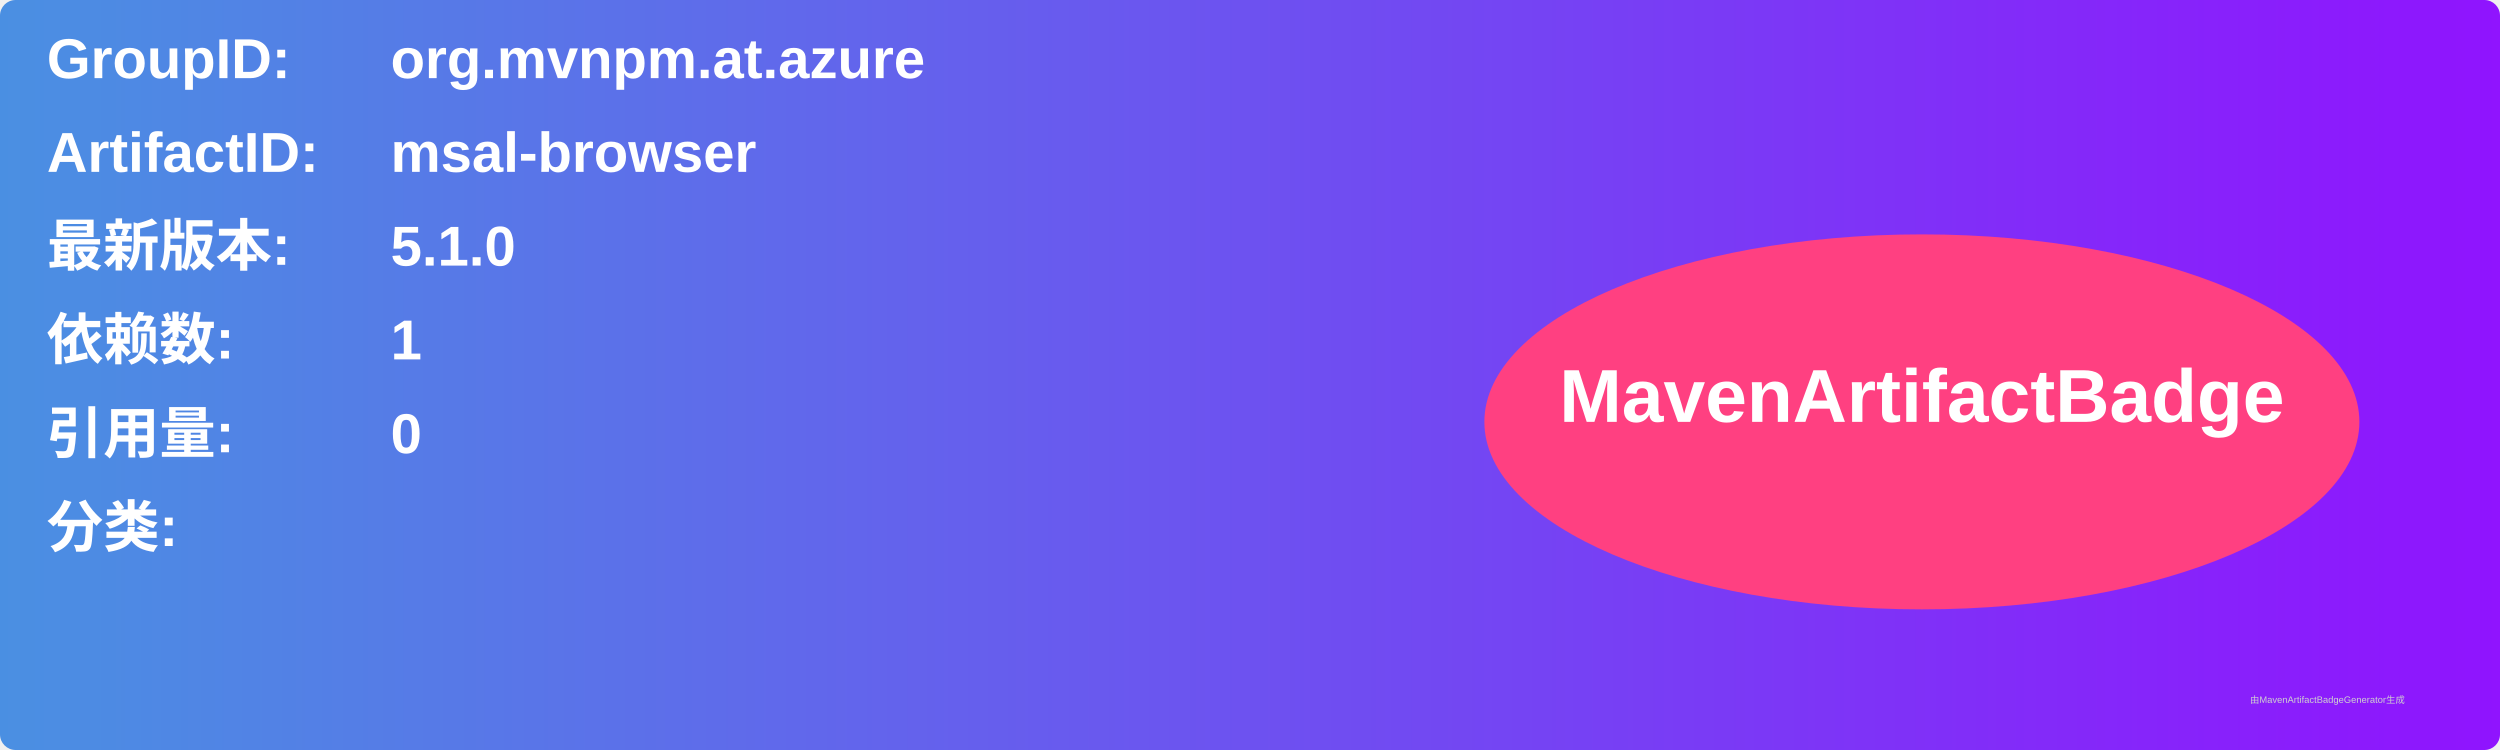
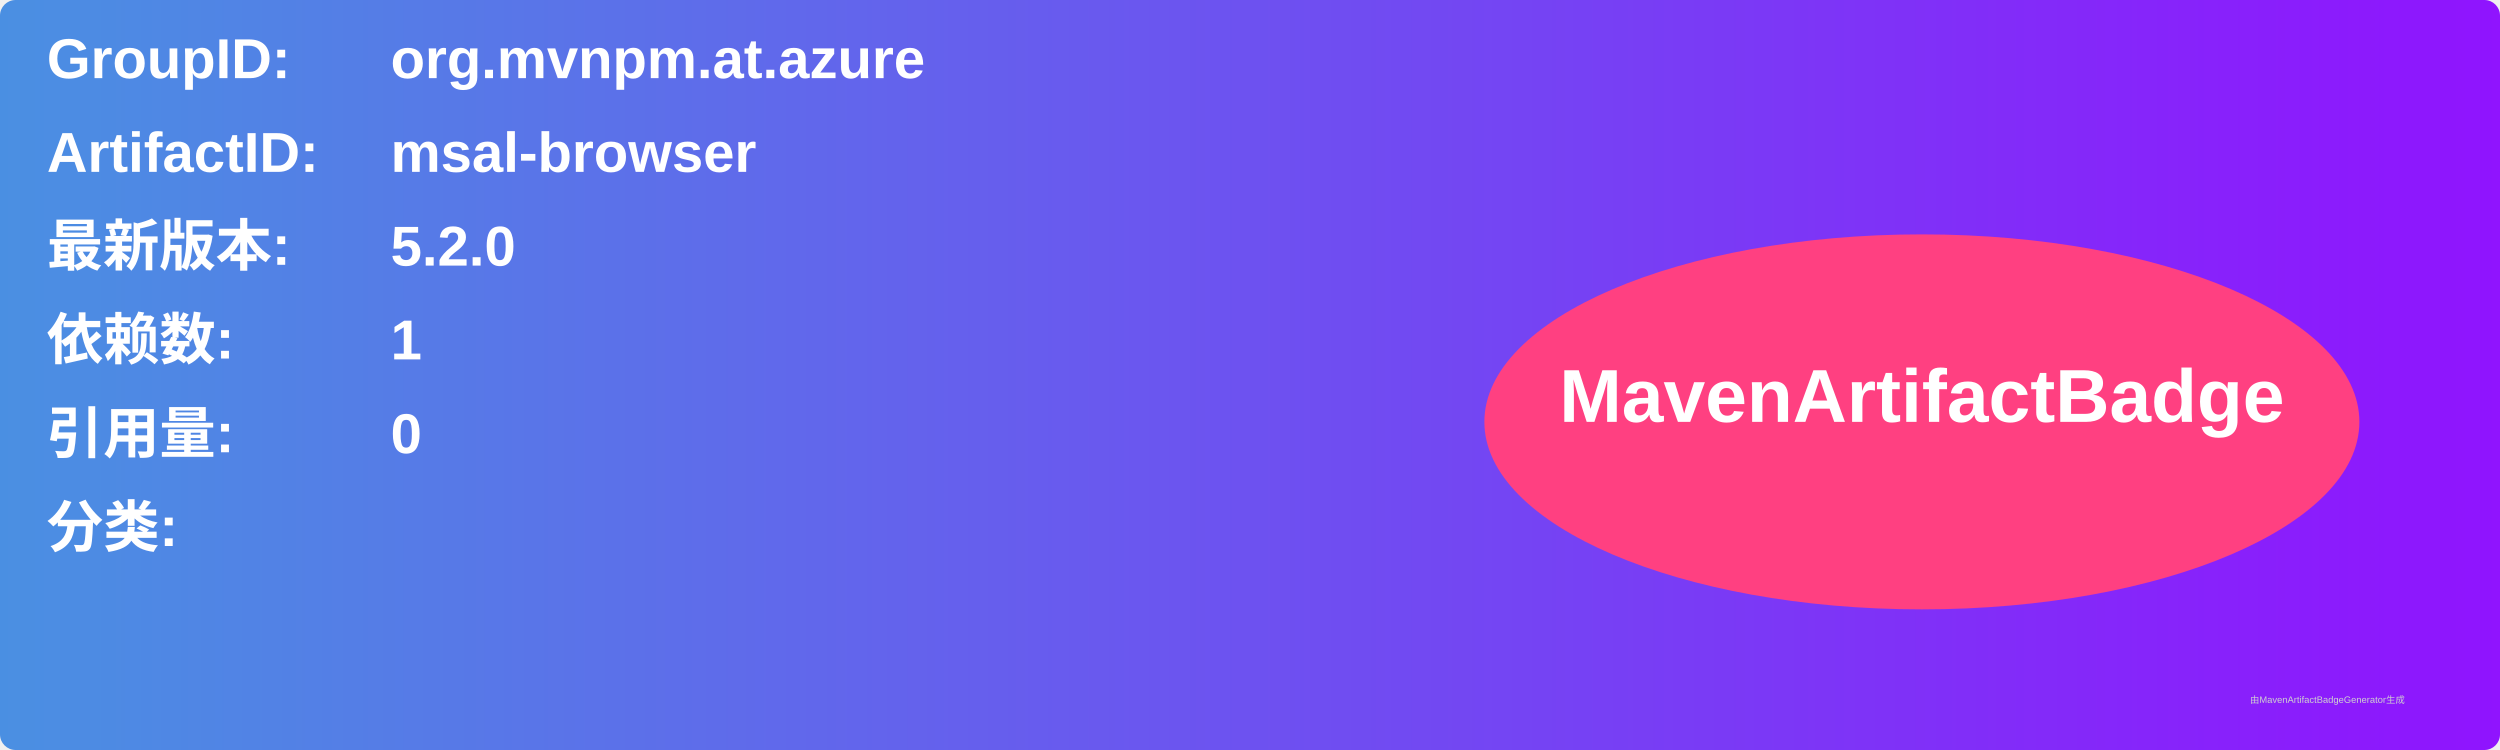
<svg xmlns="http://www.w3.org/2000/svg" width="800" height="240" viewBox="0 0 800 240">
  <linearGradient id="grad" x1="0%" y1="0%" x2="100%" y2="0%">
    <stop offset="0%" stop-color="#4a90e2" />
    <stop offset="100%" stop-color="#9013fe" />
  </linearGradient>
  <rect width="100%" height="100%" rx="5" ry="5" fill="url(#grad)" />
  <g transform="translate(15, 15)">
    <text x="0" y="10" font-family="Arial" font-size="18" fill="white" font-weight="bold" width="260">GroupID:</text>
    <text x="110" y="10" font-family="Arial" font-size="18" fill="white" font-weight="bold" width="460">org.mvnpm.at.azure</text>
    <text x="0" y="40" font-family="Arial" font-size="18" fill="white" font-weight="bold" width="260">ArtifactID:</text>
    <text x="110" y="40" font-family="Arial" font-size="18" fill="white" font-weight="bold" width="460">msal-browser</text>
    <text x="0" y="70" font-family="Arial" font-size="18" fill="white" font-weight="bold">最新版本:</text>
    <text x="110" y="70" font-family="Arial" font-size="18" fill="white" font-weight="bold">
-       <tspan font-weight="bold">5.1.0</tspan>
+       <tspan font-weight="bold">5.2.0</tspan>
    </text>
    <text x="0" y="100" font-family="Arial" font-size="18" fill="white" font-weight="bold">依赖数: </text>
    <text x="110" y="100" font-family="Arial" font-size="18" fill="white">
      <tspan font-weight="bold">1</tspan>
    </text>
    <text x="0" y="130" font-family="Arial" font-size="18" fill="white" font-weight="bold">引用量: </text>
    <text x="110" y="130" font-family="Arial" font-size="18" fill="white">
      <tspan font-weight="bold">0</tspan>
    </text>
    <text x="0" y="160" font-family="Arial" font-size="18" fill="white" font-weight="bold">分类:</text>
    <text x="10" y="190" font-family="Arial" font-size="10" fill="white">
      <tspan font-weight="bold" />
    </text>
    <ellipse cx="600" cy="120" rx="140" ry="60" fill="#ff4081" />
    <text x="600" y="120" text-anchor="middle" font-family="Arial" font-size="24" fill="white" font-weight="bold">MavenArtifactBadge</text>
  </g>
  <text x="720" y="225" font-family="Arial" font-size="3" fill="#d0d0d0">由MavenArtifactBadgeGenerator生成</text>
</svg>
